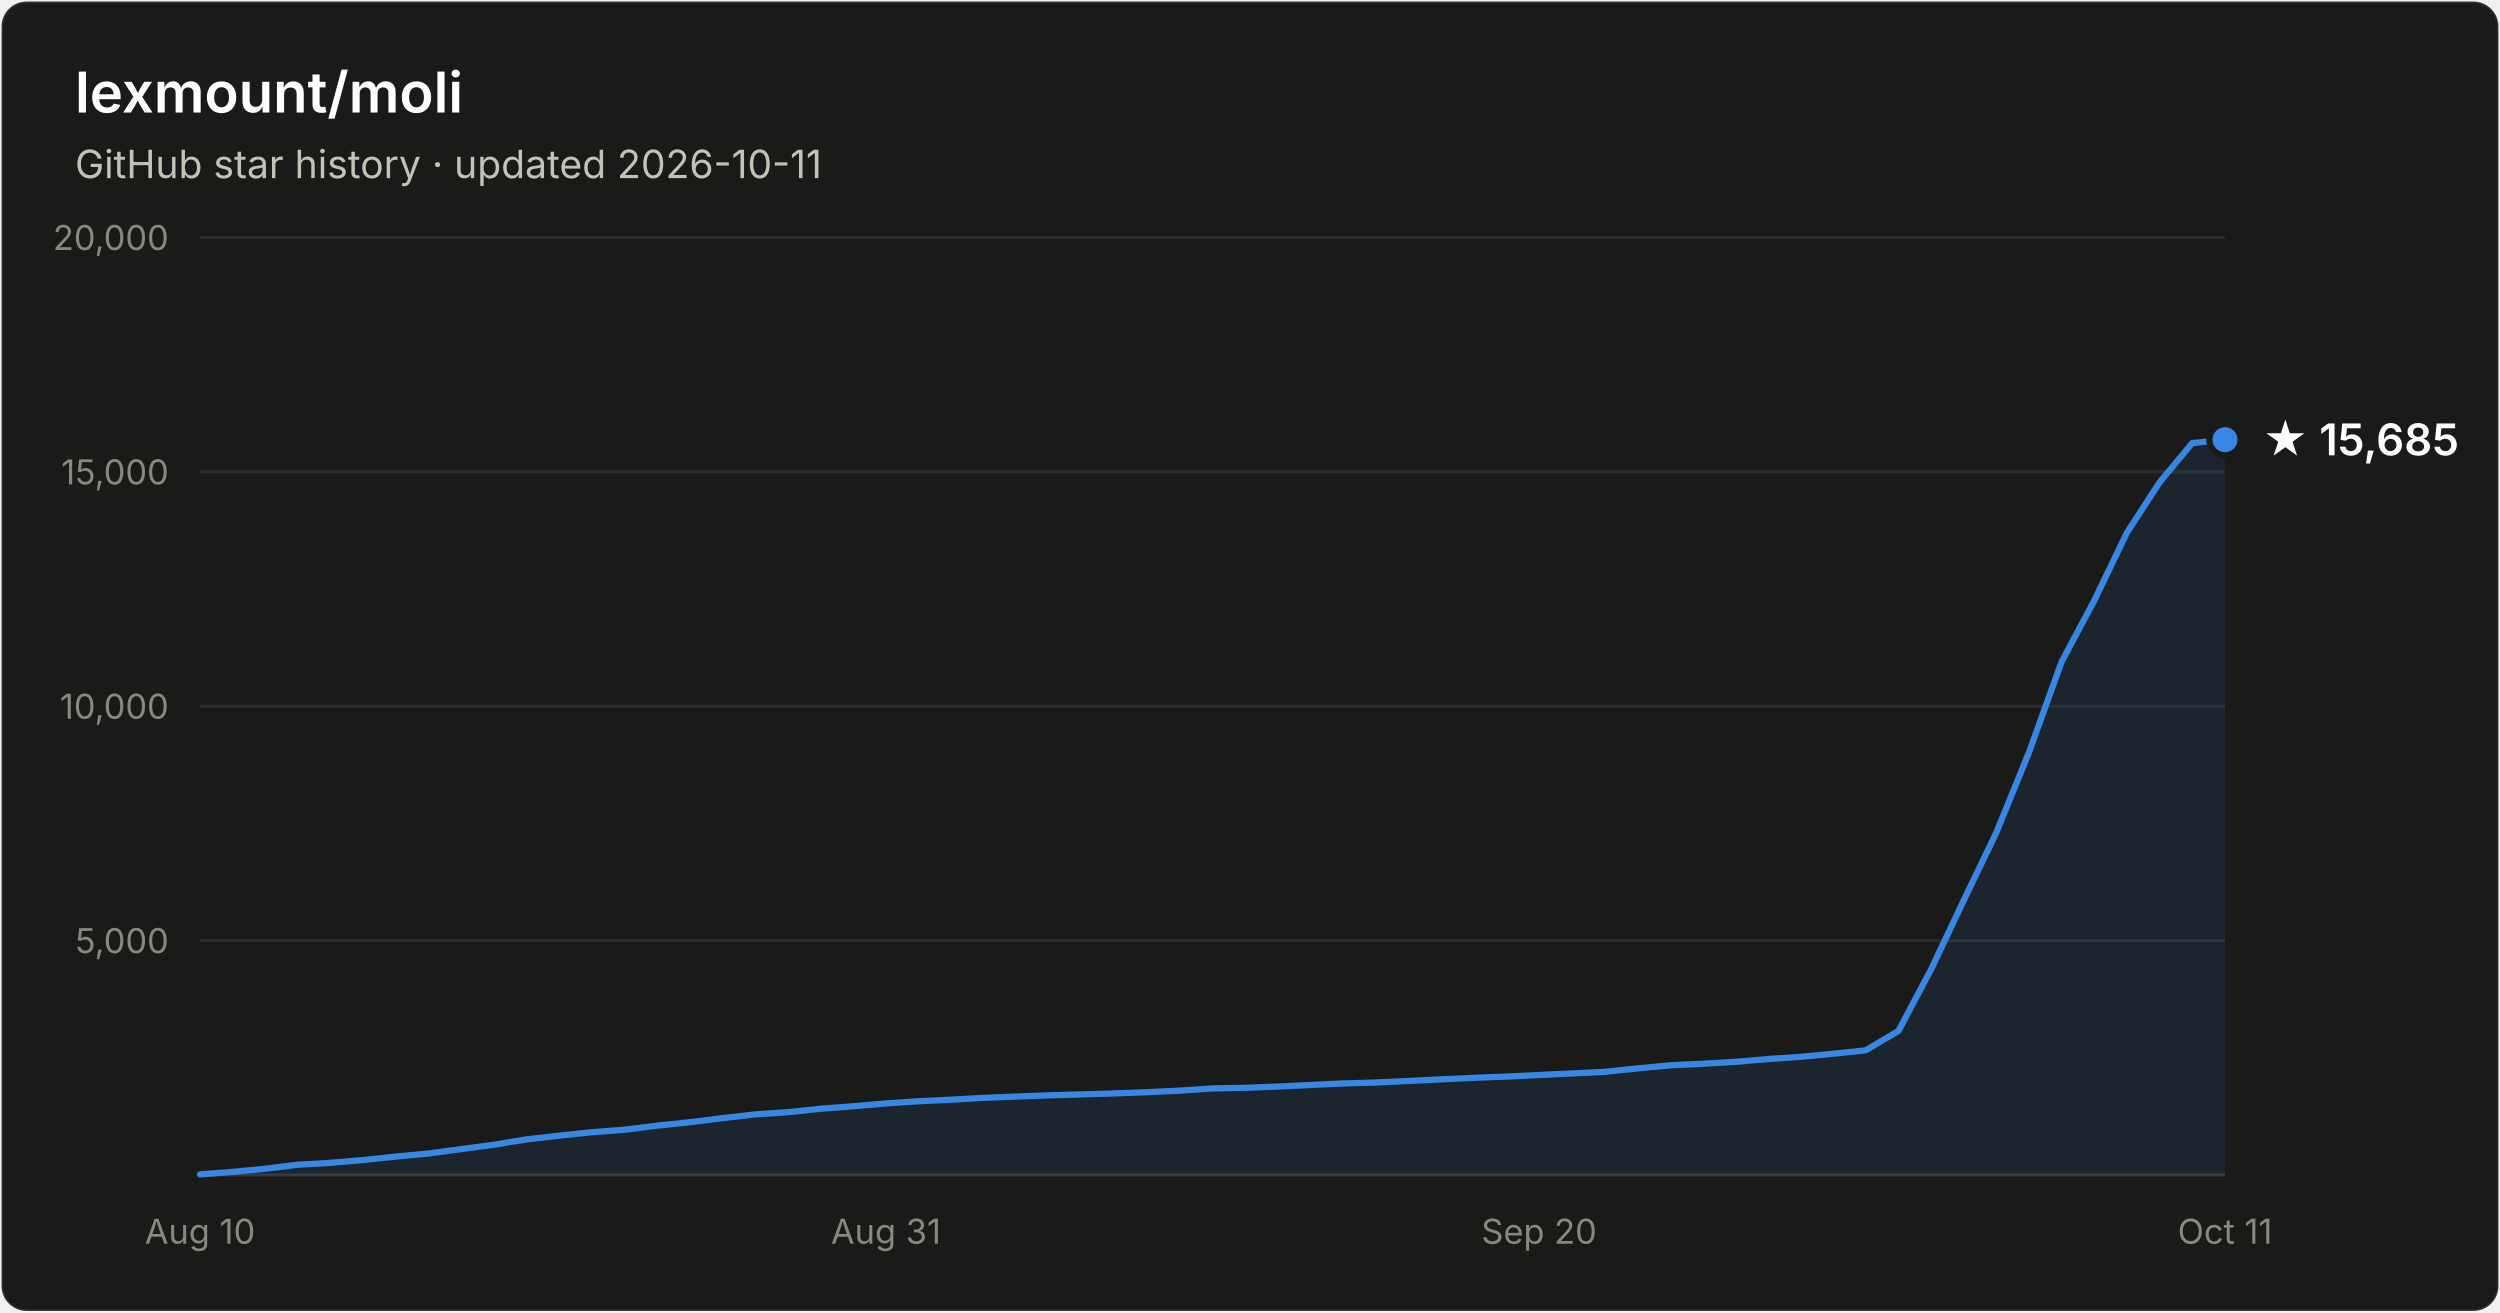
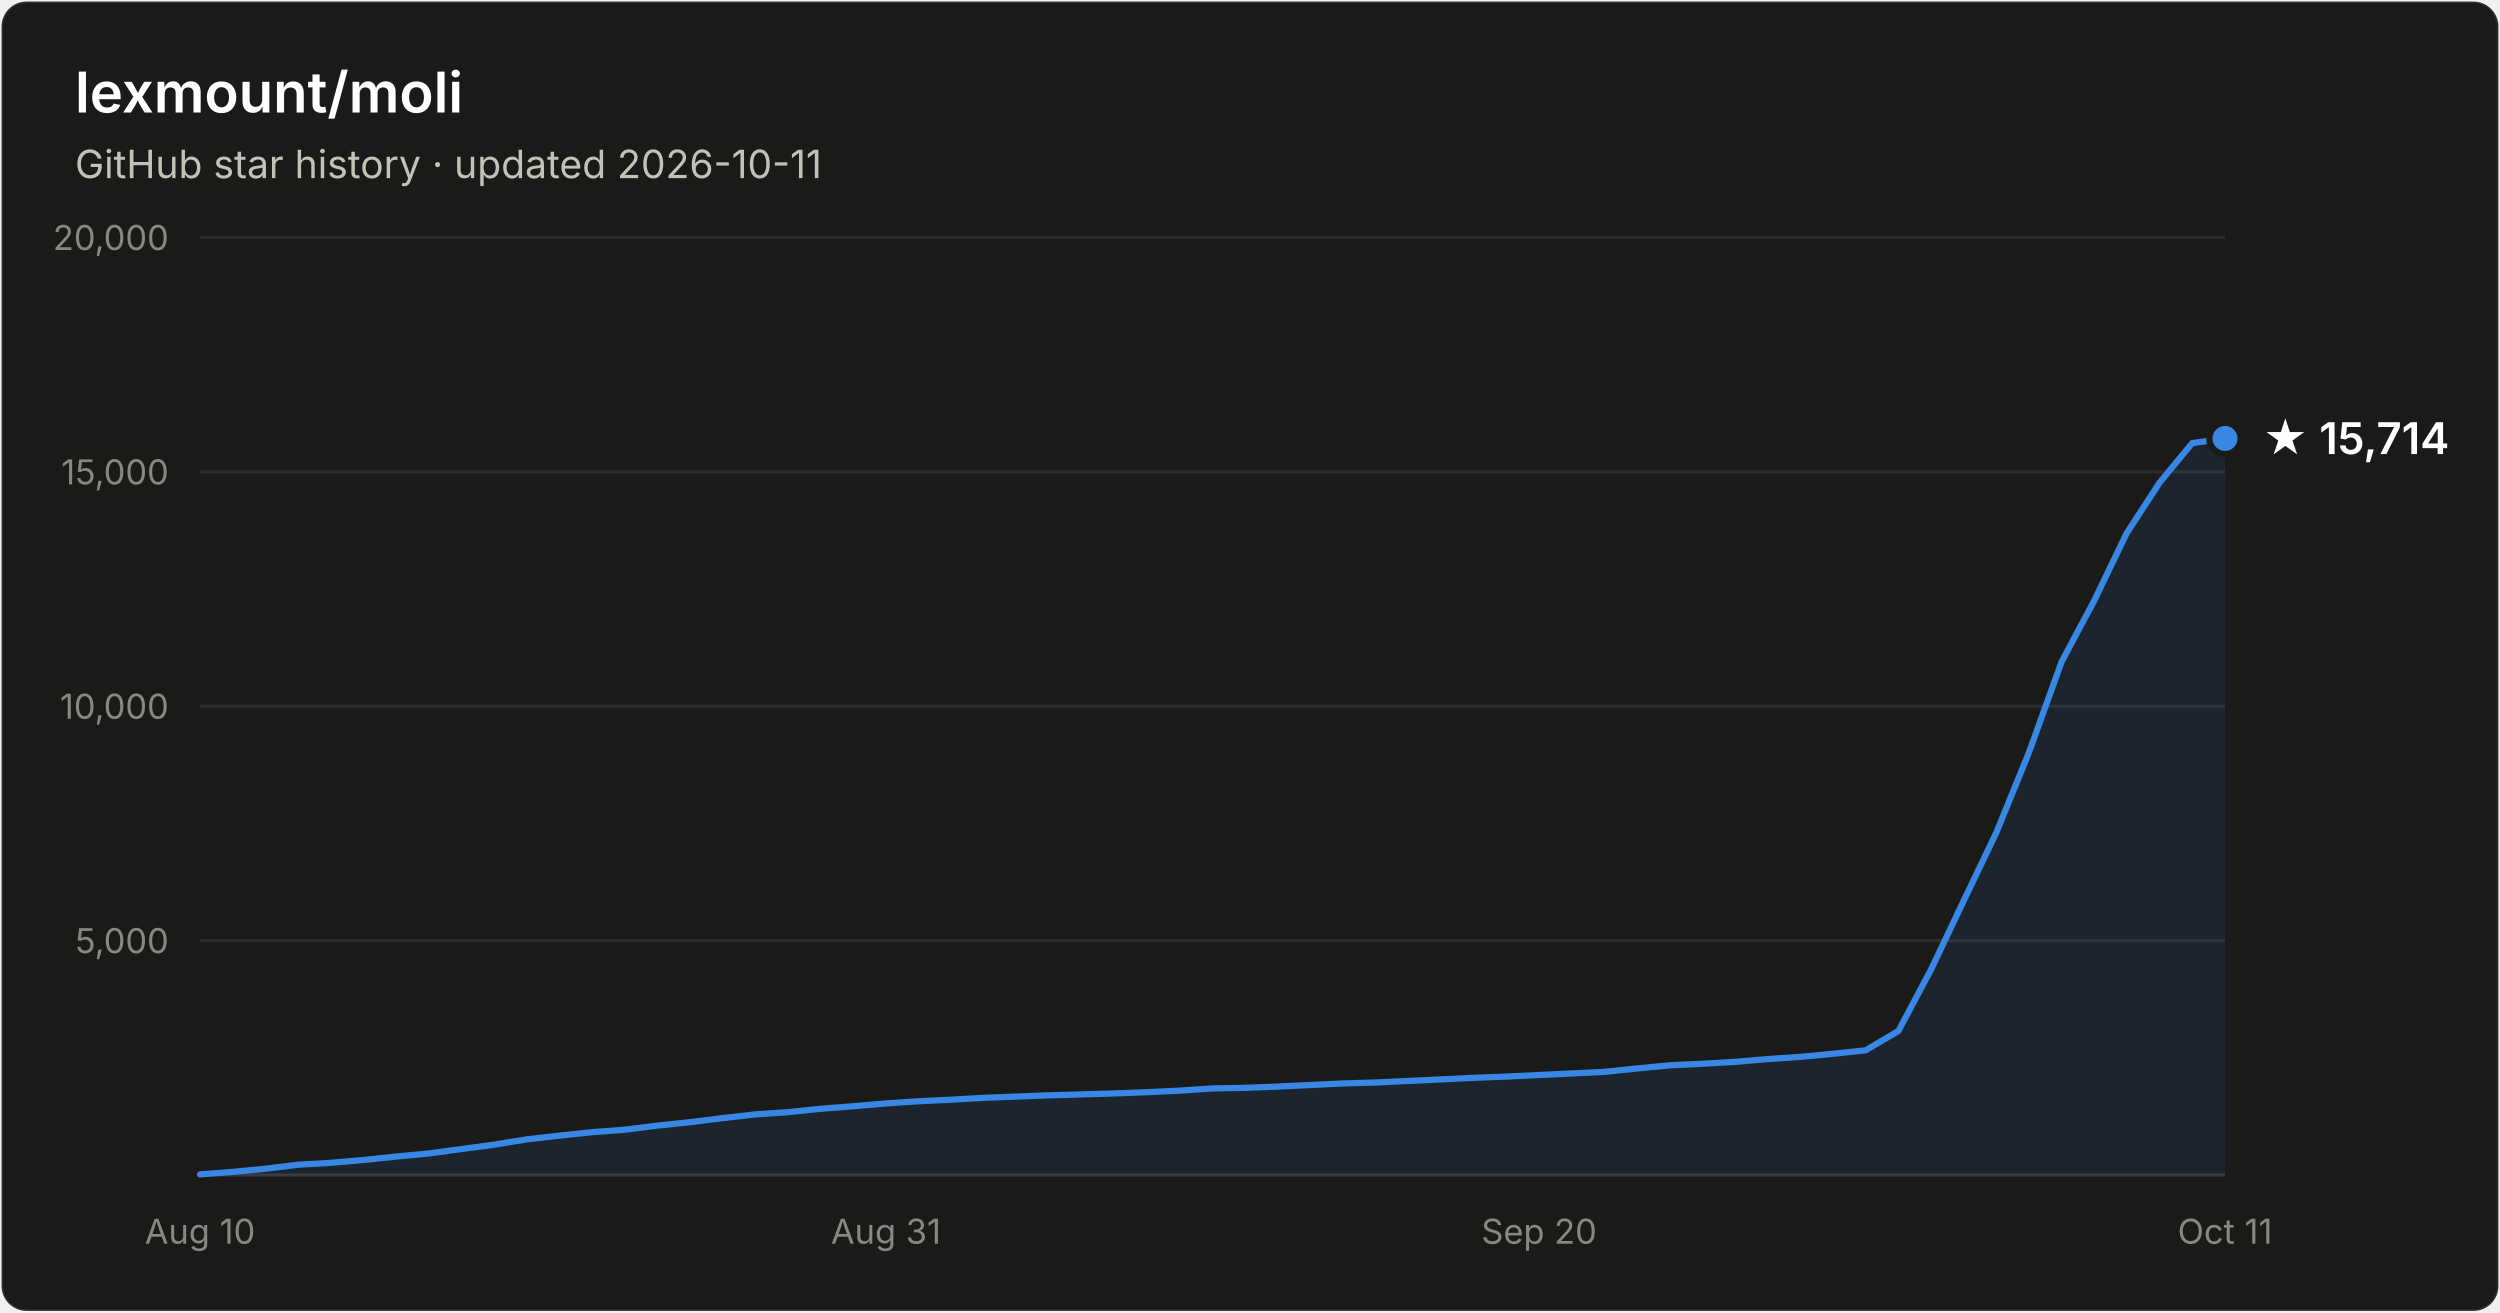
- <svg xmlns="http://www.w3.org/2000/svg" width="800" height="420" viewBox="0 0 800 420" font-family="system-ui, -apple-system, Segoe UI, sans-serif" role="img" aria-label="Star history of lexmount/moli: 15,685 stars as of 2026-10-11">
+ <svg xmlns="http://www.w3.org/2000/svg" width="800" height="420" viewBox="0 0 800 420" font-family="system-ui, -apple-system, Segoe UI, sans-serif" role="img" aria-label="Star history of lexmount/moli: 15,714 stars as of 2026-10-11">
  <rect x="0.5" y="0.5" width="799" height="419" rx="8" fill="#1a1a19" stroke="rgba(255,255,255,0.10)" />
  <text x="24" y="36" fill="#ffffff" font-size="18" font-weight="600">lexmount/moli</text>
  <text x="24" y="57" fill="#c3c2b7" font-size="12.5">GitHub star history · updated 2026-10-11</text>
  <line x1="64" y1="301.0" x2="712" y2="301.0" stroke="#2c2c2a" stroke-width="1" />
  <text x="54" y="305.0" text-anchor="end" fill="#898781" font-size="11" style="font-variant-numeric:tabular-nums">5,000</text>
  <line x1="64" y1="226.0" x2="712" y2="226.0" stroke="#2c2c2a" stroke-width="1" />
  <text x="54" y="230.0" text-anchor="end" fill="#898781" font-size="11" style="font-variant-numeric:tabular-nums">10,000</text>
  <line x1="64" y1="151.0" x2="712" y2="151.0" stroke="#2c2c2a" stroke-width="1" />
  <text x="54" y="155.0" text-anchor="end" fill="#898781" font-size="11" style="font-variant-numeric:tabular-nums">15,000</text>
  <line x1="64" y1="76.0" x2="712" y2="76.0" stroke="#2c2c2a" stroke-width="1" />
  <text x="54" y="80.0" text-anchor="end" fill="#898781" font-size="11" style="font-variant-numeric:tabular-nums">20,000</text>
  <line x1="64" y1="376" x2="712" y2="376" stroke="#383835" stroke-width="1" />
  <text x="64.0" y="398" text-anchor="middle" fill="#898781" font-size="11" style="font-variant-numeric:tabular-nums">Aug 10</text>
  <text x="283.5" y="398" text-anchor="middle" fill="#898781" font-size="11" style="font-variant-numeric:tabular-nums">Aug 31</text>
  <text x="492.5" y="398" text-anchor="middle" fill="#898781" font-size="11" style="font-variant-numeric:tabular-nums">Sep 20</text>
  <text x="712.0" y="398" text-anchor="middle" fill="#898781" font-size="11" style="font-variant-numeric:tabular-nums">Oct 11</text>
-   <path d="M64.0 375.8 L74.5 375.0 L84.9 374.0 L95.4 372.7 L105.8 372.1 L116.3 371.2 L126.7 370.1 L137.2 369.1 L147.6 367.7 L158.1 366.3 L168.5 364.6 L179.0 363.4 L189.4 362.3 L199.9 361.5 L210.3 360.2 L220.8 359.1 L231.2 357.8 L241.7 356.6 L252.1 355.9 L262.6 354.8 L273.0 354.0 L283.5 353.1 L293.9 352.4 L304.4 351.9 L314.8 351.3 L325.3 350.9 L335.7 350.5 L346.2 350.2 L356.6 349.9 L367.1 349.5 L377.5 349.0 L388.0 348.3 L398.5 348.1 L408.9 347.7 L419.4 347.2 L429.8 346.7 L440.3 346.4 L450.7 345.9 L461.2 345.4 L471.6 344.9 L482.1 344.5 L492.5 344.0 L503.0 343.5 L513.4 343.0 L523.9 341.9 L534.3 340.9 L544.8 340.4 L555.2 339.8 L565.7 338.9 L576.1 338.2 L586.6 337.2 L597.0 336.1 L607.5 329.9 L617.9 310.3 L628.4 288.1 L638.8 266.5 L649.3 240.7 L659.7 211.8 L670.2 192.1 L680.6 170.5 L691.1 154.3 L701.5 141.8 L712.0 140.7 L712.0 376 L64.0 376 Z" fill="#3987e5" fill-opacity="0.1" />
-   <path d="M64.0 375.8 L74.5 375.0 L84.9 374.0 L95.4 372.7 L105.8 372.1 L116.3 371.2 L126.7 370.1 L137.2 369.1 L147.6 367.7 L158.1 366.3 L168.5 364.6 L179.0 363.4 L189.4 362.3 L199.9 361.5 L210.3 360.2 L220.8 359.1 L231.2 357.8 L241.7 356.6 L252.1 355.9 L262.6 354.8 L273.0 354.0 L283.5 353.1 L293.9 352.4 L304.4 351.9 L314.8 351.3 L325.3 350.9 L335.7 350.5 L346.2 350.2 L356.6 349.9 L367.1 349.5 L377.5 349.0 L388.0 348.3 L398.5 348.1 L408.9 347.7 L419.4 347.2 L429.8 346.7 L440.3 346.4 L450.7 345.9 L461.2 345.4 L471.6 344.9 L482.1 344.5 L492.5 344.0 L503.0 343.5 L513.4 343.0 L523.9 341.9 L534.3 340.9 L544.8 340.4 L555.2 339.8 L565.7 338.9 L576.1 338.2 L586.6 337.2 L597.0 336.1 L607.5 329.9 L617.9 310.3 L628.4 288.1 L638.8 266.5 L649.3 240.7 L659.7 211.8 L670.2 192.1 L680.6 170.5 L691.1 154.3 L701.5 141.8 L712.0 140.7" fill="none" stroke="#3987e5" stroke-width="2" stroke-linejoin="round" stroke-linecap="round" />
-   <circle cx="712.0" cy="140.7" r="5" fill="#3987e5" stroke="#1a1a19" stroke-width="2" />
-   <text x="724.0" y="145.7" fill="#ffffff" font-size="14" font-weight="600">★ 15,685</text>
+   <path d="M64.0 375.8 L74.5 375.0 L84.9 374.0 L95.4 372.7 L105.8 372.1 L116.3 371.2 L126.7 370.1 L137.2 369.1 L147.6 367.7 L158.1 366.3 L168.5 364.6 L179.0 363.4 L189.4 362.3 L199.9 361.5 L210.3 360.2 L220.8 359.1 L231.2 357.8 L241.7 356.6 L252.1 355.9 L262.6 354.8 L273.0 354.0 L283.5 353.1 L293.9 352.4 L304.4 351.9 L314.8 351.3 L325.3 350.9 L335.7 350.5 L346.2 350.2 L356.6 349.9 L367.1 349.5 L377.5 349.0 L388.0 348.3 L398.5 348.1 L408.9 347.7 L419.4 347.2 L429.8 346.7 L440.3 346.4 L450.7 345.9 L461.2 345.4 L471.6 344.9 L482.1 344.5 L492.5 344.0 L503.0 343.5 L513.4 343.0 L523.9 341.9 L534.3 340.9 L544.8 340.4 L555.2 339.8 L565.7 338.9 L576.1 338.2 L586.6 337.2 L597.0 336.1 L607.5 329.9 L617.9 310.3 L628.4 288.2 L638.8 266.5 L649.3 240.7 L659.7 211.8 L670.2 192.1 L680.6 170.5 L691.1 154.4 L701.5 141.8 L712.0 140.3 L712.0 376 L64.0 376 Z" fill="#3987e5" fill-opacity="0.1" />
+   <path d="M64.0 375.8 L74.5 375.0 L84.9 374.0 L95.4 372.7 L105.8 372.1 L116.3 371.2 L126.7 370.1 L137.2 369.1 L147.6 367.7 L158.1 366.3 L168.5 364.6 L179.0 363.4 L189.4 362.3 L199.9 361.5 L210.3 360.2 L220.8 359.1 L231.2 357.8 L241.7 356.6 L252.1 355.9 L262.6 354.8 L273.0 354.0 L283.5 353.1 L293.9 352.4 L304.4 351.9 L314.8 351.3 L325.3 350.9 L335.7 350.5 L346.2 350.2 L356.6 349.9 L367.1 349.5 L377.5 349.0 L388.0 348.3 L398.5 348.1 L408.9 347.7 L419.4 347.2 L429.8 346.7 L440.3 346.4 L450.7 345.9 L461.2 345.4 L471.6 344.9 L482.1 344.5 L492.5 344.0 L503.0 343.5 L513.4 343.0 L523.9 341.9 L534.3 340.9 L544.8 340.4 L555.2 339.8 L565.7 338.9 L576.1 338.2 L586.6 337.2 L597.0 336.1 L607.5 329.9 L617.9 310.3 L628.4 288.2 L638.8 266.5 L649.3 240.7 L659.7 211.8 L670.2 192.1 L680.6 170.5 L691.1 154.4 L701.5 141.8 L712.0 140.3" fill="none" stroke="#3987e5" stroke-width="2" stroke-linejoin="round" stroke-linecap="round" />
+   <circle cx="712.0" cy="140.3" r="5" fill="#3987e5" stroke="#1a1a19" stroke-width="2" />
+   <text x="724.0" y="145.3" fill="#ffffff" font-size="14" font-weight="600">★ 15,714</text>
</svg>
